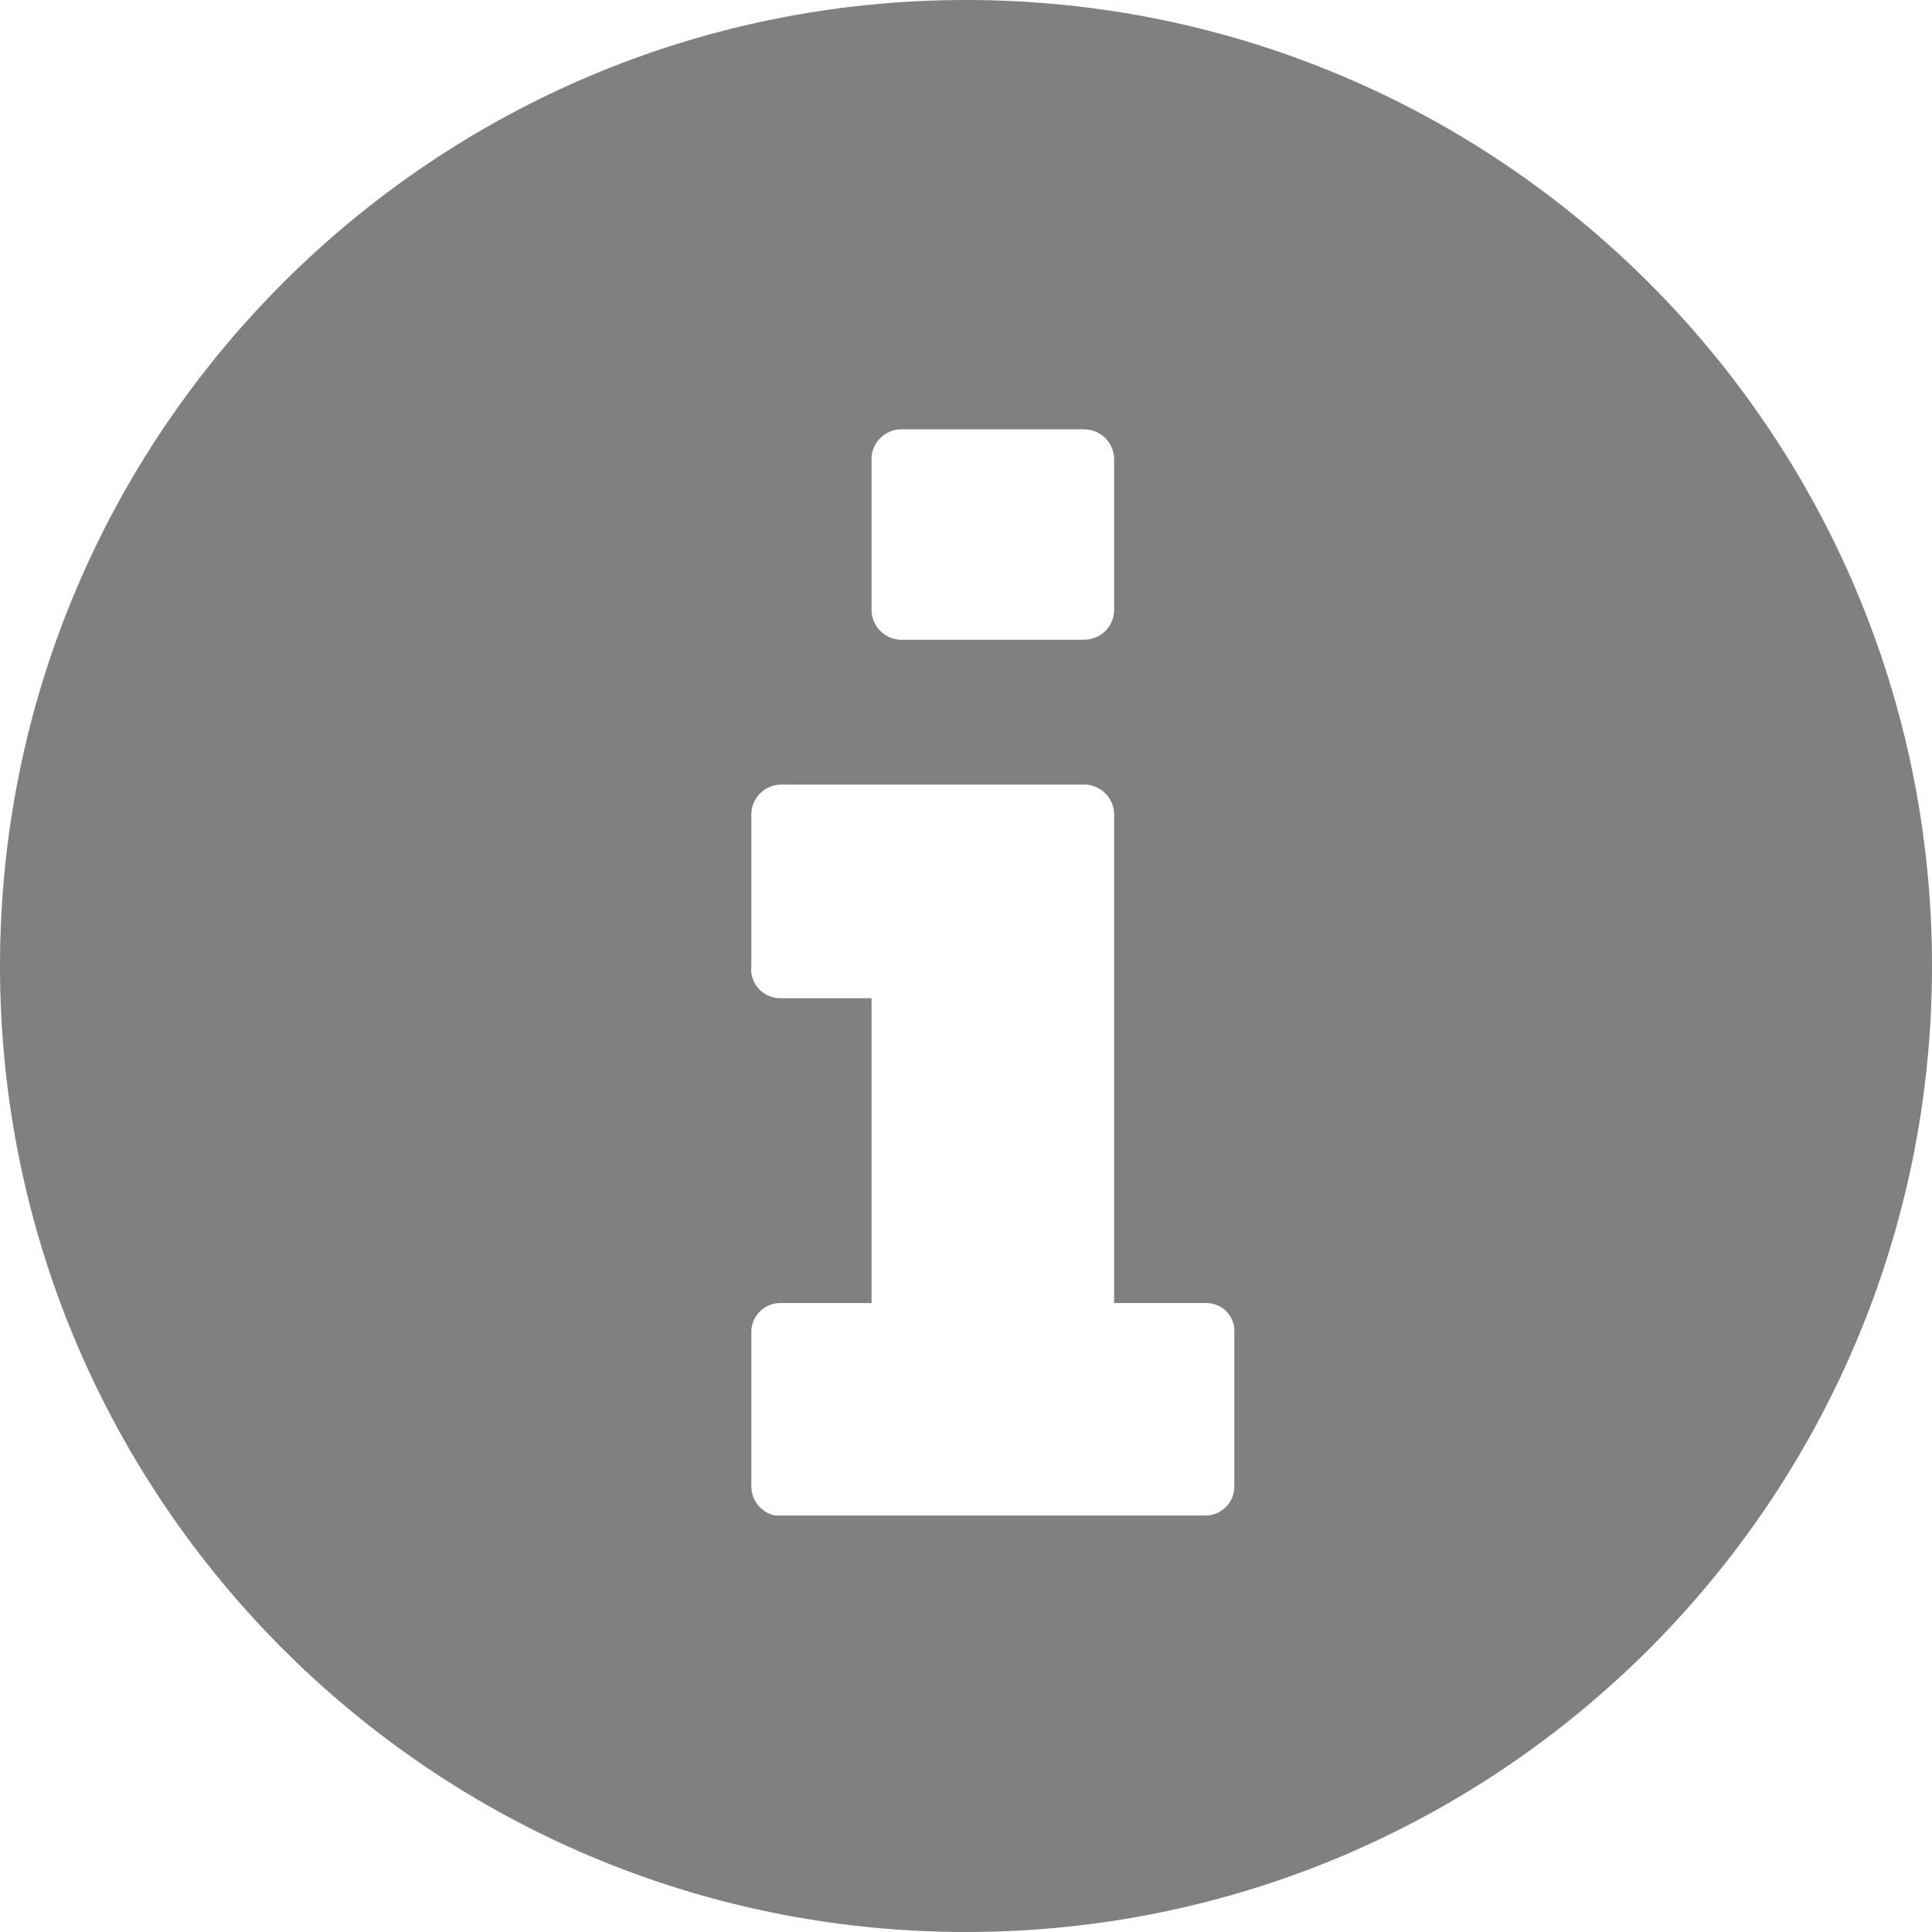
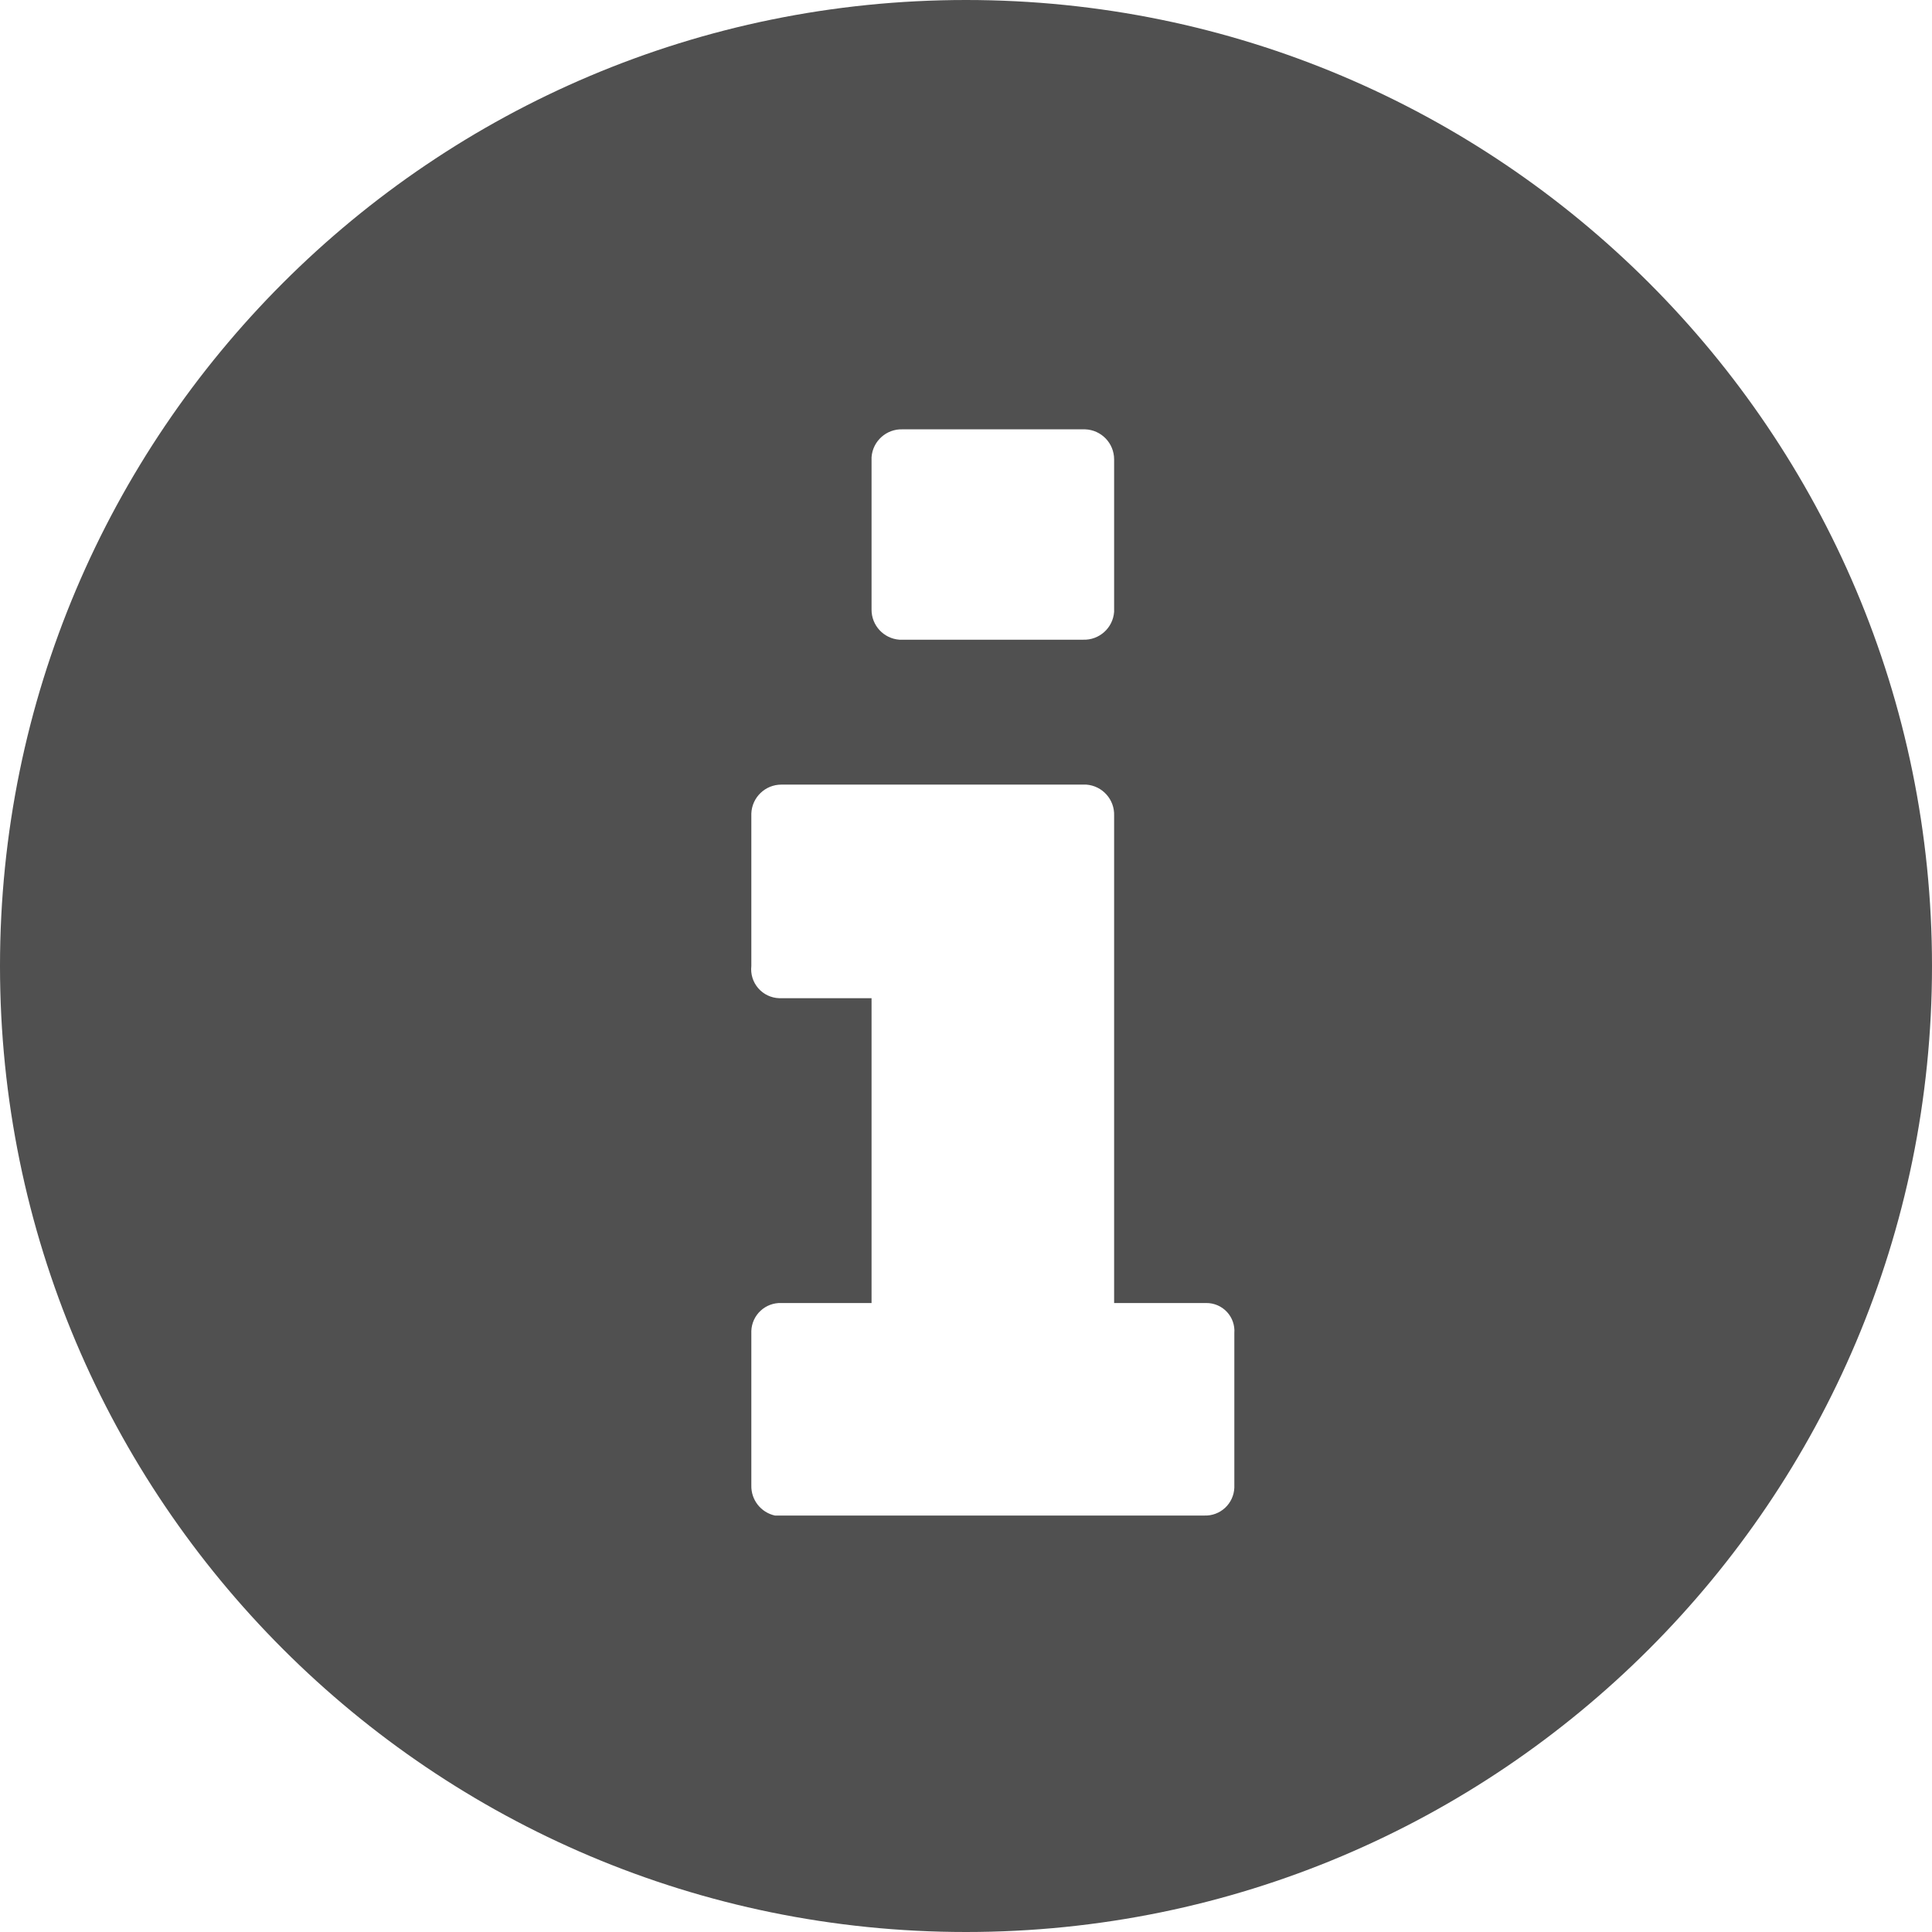
<svg xmlns="http://www.w3.org/2000/svg" id="Capa_1" data-name="Capa 1" viewBox="0 0 18 18">
  <defs>
    <style>
      .cls-1 {
-         fill: #808080;
+         fill: #505050;
        fill-rule: evenodd;
      }
    </style>
  </defs>
  <path class="cls-1" d="M9,0a9,9,0,1,0,9,9A9,9,0,0,0,9,0ZM8.41,4h1.7a.28.28,0,0,1,.27.28V5.7h0v0a.28.28,0,0,1-.29.26H8.38a.28.28,0,0,1-.26-.28V4.26A.28.28,0,0,1,8.41,4Zm2.81,10.12h-4A.28.28,0,0,1,7,13.84V12.4a.27.27,0,0,1,.28-.26h.84V9.3H7.26A.27.27,0,0,1,7,9V7.58a.28.28,0,0,1,.28-.27h2.84a.28.28,0,0,1,.26.29v4.54h.86a.26.26,0,0,1,.26.28v1.44A.27.27,0,0,1,11.22,14.12Z" />
</svg>
